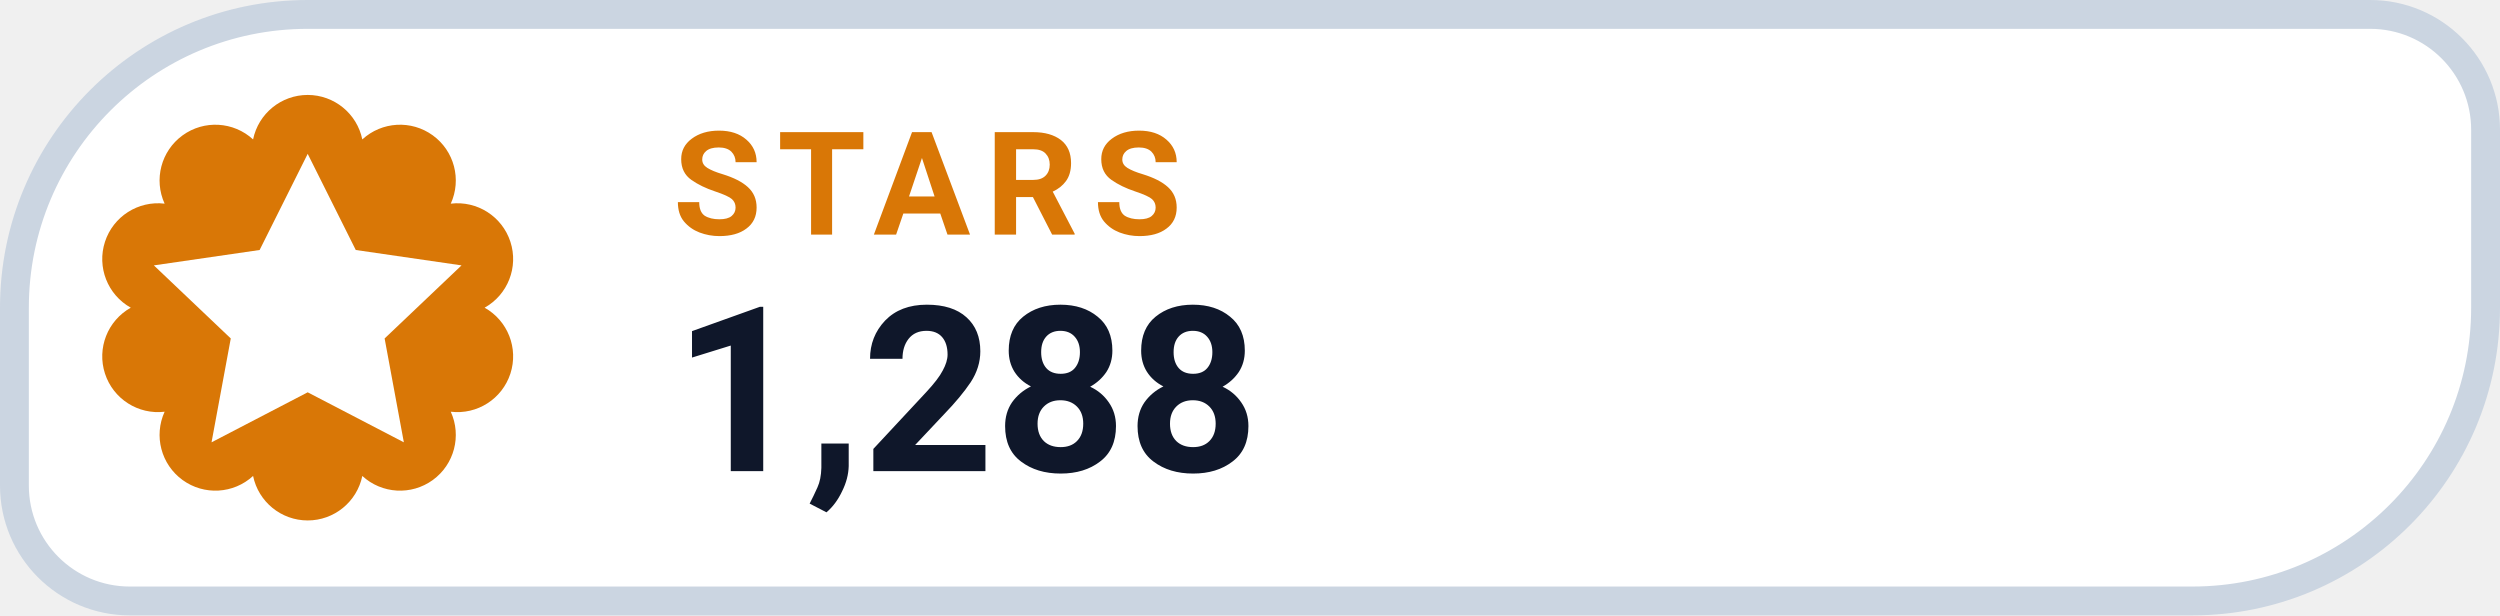
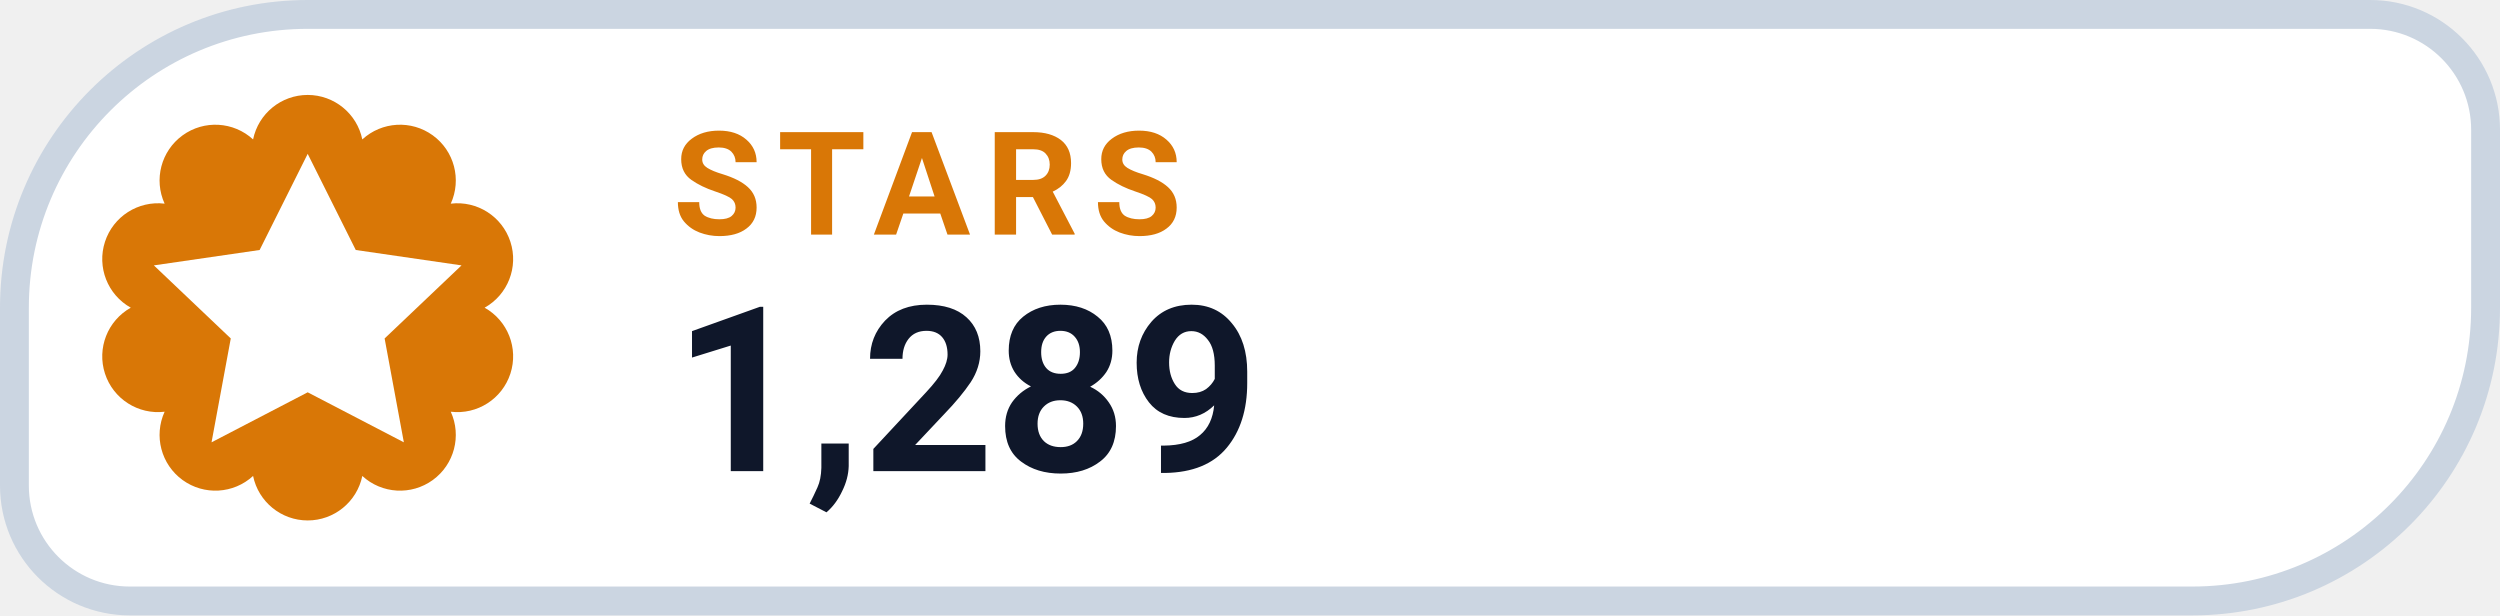
- <svg xmlns="http://www.w3.org/2000/svg" width="130" height="32" viewBox="0 0 130 32" role="img" aria-label="STARS 1,288">
+ <svg xmlns="http://www.w3.org/2000/svg" width="130" height="32" viewBox="0 0 130 32" role="img" aria-label="STARS 1,289">
  <path d="M 16.00 0.75 H 123.25 A 6.00 6.00 0 0 1 129.25 6.75 V 16.00 A 15.25 15.25 0 0 1 114.00 31.25 H 6.75 A 6.00 6.00 0 0 1 0.75 25.25 V 16.00 A 15.25 15.25 0 0 1 16.00 0.75 Z" fill="#FFFFFF" stroke="#CBD5E1" stroke-width="1.5" />
  <path d="M 13.16 7.25 A 2.90 2.90 0 0 1 18.84 7.25 A 2.90 2.90 0 0 1 23.44 10.59 A 2.90 2.90 0 0 1 25.20 16.00 A 2.90 2.90 0 0 1 23.44 21.41 A 2.90 2.90 0 0 1 18.84 24.75 A 2.90 2.90 0 0 1 13.16 24.75 A 2.90 2.90 0 0 1 8.56 21.41 A 2.90 2.90 0 0 1 6.80 16.00 A 2.90 2.90 0 0 1 8.56 10.59 A 2.90 2.90 0 0 1 13.16 7.25 Z" fill="#D97706" />
  <g transform="translate(16 16)" style="color:#FFFFFF;">
    <path d="M0 -8 l2.5 5 5.5 .8 -4 3.8 1 5.4 -5 -2.6 -5 2.6 1 -5.4 -4 -3.8 5.5 -.8 Z" fill="currentColor" />
  </g>
  <text x="35" y="12.2" fill="#D97706" font-family="-apple-system,BlinkMacSystemFont,'Segoe UI',Roboto,Helvetica,Arial,sans-serif" font-size="7.5" font-weight="700" letter-spacing=".8">STARS</text>
-   <text x="35" y="24.5" fill="#0F172A" font-family="-apple-system,BlinkMacSystemFont,'Segoe UI',Roboto,Helvetica,Arial,sans-serif" font-size="12" font-weight="750">1,288</text>
+   <text x="35" y="24.5" fill="#0F172A" font-family="-apple-system,BlinkMacSystemFont,'Segoe UI',Roboto,Helvetica,Arial,sans-serif" font-size="12" font-weight="750">1,289</text>
</svg>
